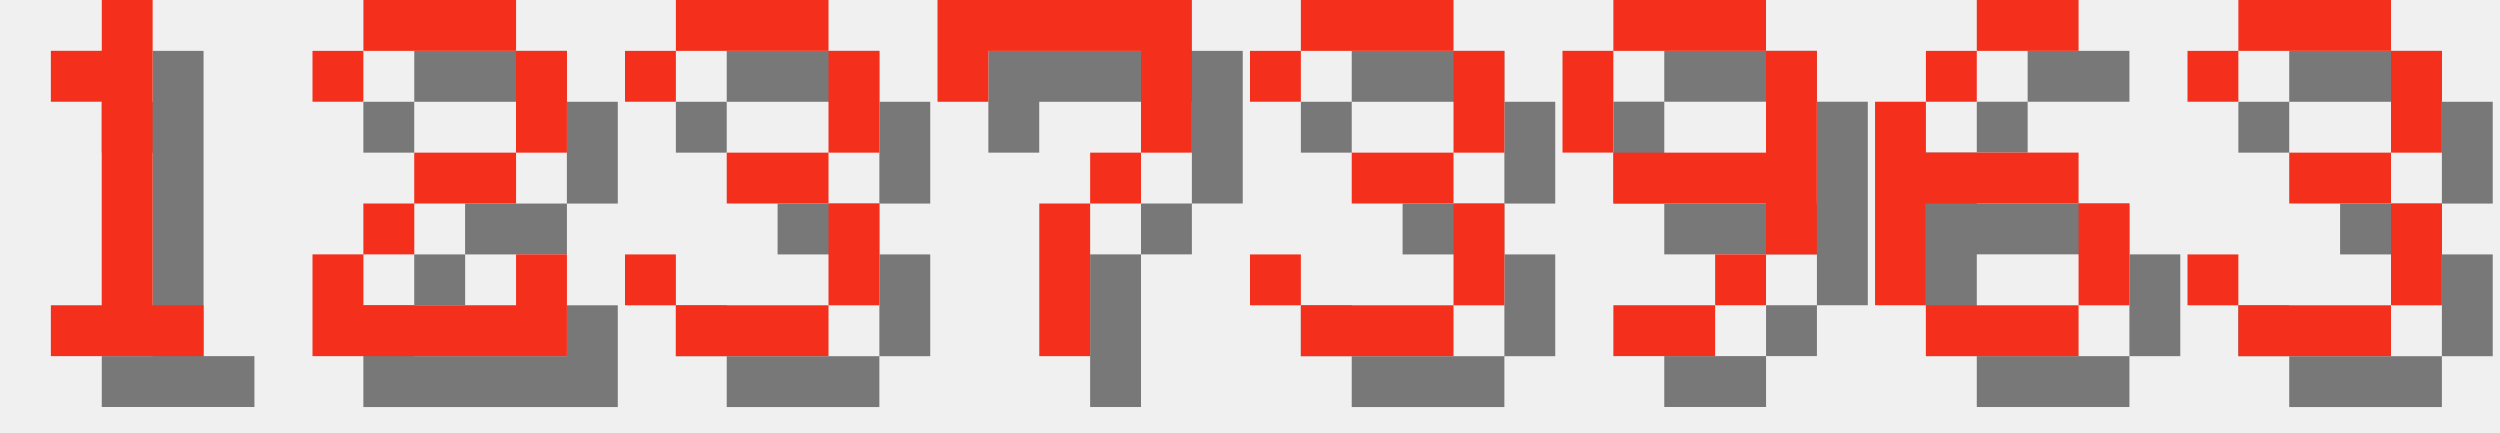
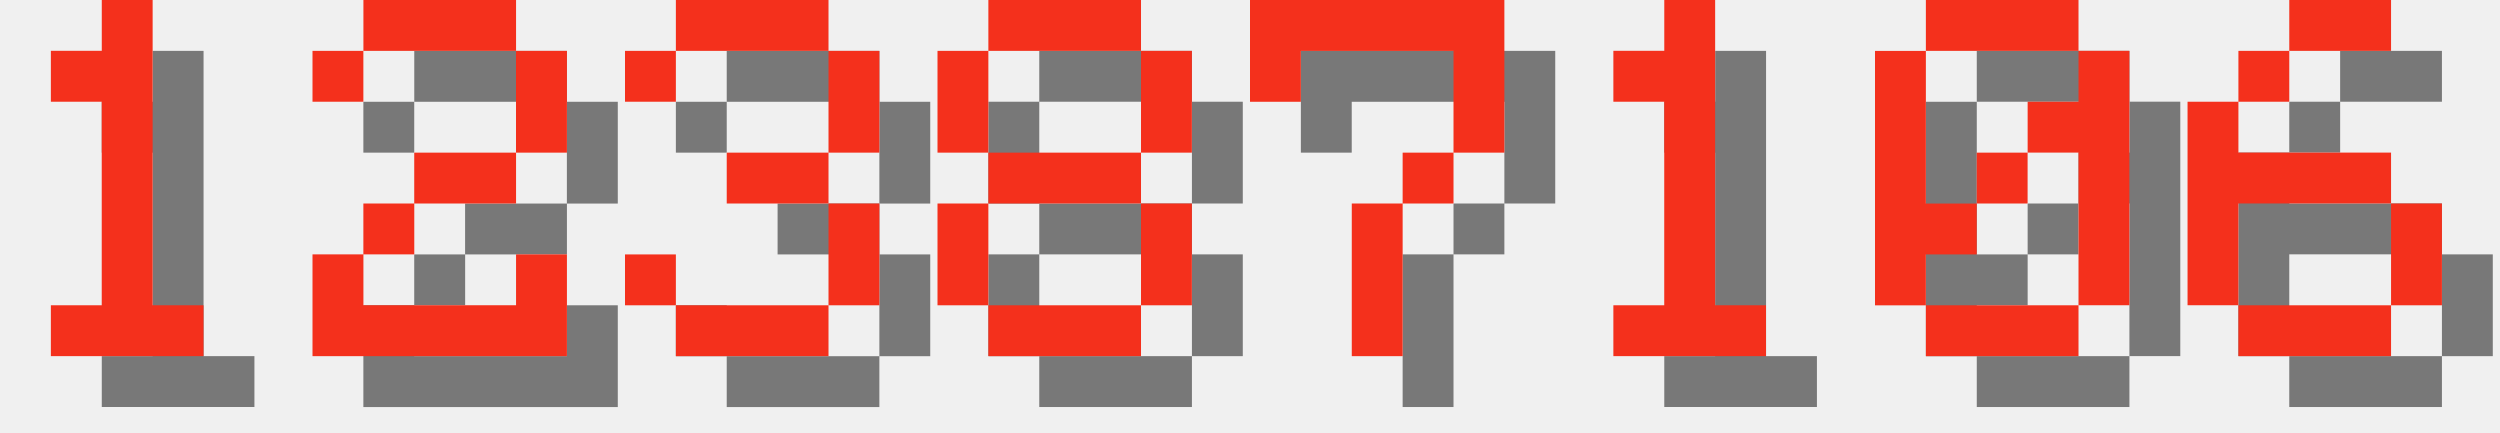
<svg xmlns="http://www.w3.org/2000/svg" version="1.1" width="208.0" height="36">
  <style>
        .text-foreground {
            fill: #F4301C;
        }
        .text-shadow {
            fill: #000000;
            fill-opacity: 0.5;
        }
    </style>
  <g class="digit" id="digit_1" transform="translate(0.0, 0), scale(4)">
    <path id="digit_1_shadow" class="text-shadow" d="m2.117 2.117v1.058h1.058v4.233h-1.058v1.058h3.175v-1.058h-1.058v-6.35h-1.058v1.058h-1.058z" fill-opacity=".5" style="paint-order:stroke fill markers" />
    <path id="digit_1_fg" class="text-foreground" d="m1.058 1.058v1.058h1.058v4.233h-1.058v1.058h3.175v-1.058h-1.058v-6.35h-1.058v1.058h-1.058z" fill="#fff" style="paint-order:stroke fill markers" />
  </g>
  <g class="digit" id="digit_2" transform="translate(26.0, 0), scale(4)">
    <path id="digit_2_shadow" class="text-shadow" d="m1.058 2.117v1.058h1.058v-1.058h3.175v2.117h-2.117v1.058h-1.058v1.058h-1.058v2.117h5.292v-2.117h-1.058v1.058h-3.175v-1.058h1.058v-1.058h2.117v-1.058h1.058v-2.117h-1.058v-1.058h-3.175v1.058h-1.058z" fill-opacity=".5" style="paint-order:stroke fill markers" />
    <path id="digit_2_fg" class="text-foreground" d="m0 1.058v1.058h1.058v-1.058h3.175v2.117h-2.117v1.058h-1.058v1.058h-1.058v2.117h5.292v-2.117h-1.058v1.058h-3.175v-1.058h1.058v-1.058h2.117v-1.058h1.058v-2.117h-1.058v-1.058h-3.175v1.058h-1.058z" fill="#fff" style="paint-order:stroke fill markers" />
  </g>
  <g class="digit" id="digit_3" transform="translate(52.0, 0), scale(4)">
    <path id="digit_3_shadow" class="text-shadow" d="m1.058 2.117v1.058h1.058v-1.058h3.175v2.117h-2.117v1.058h2.117v2.117h-3.175v-1.058h-1.058v1.058h1.058v1.058h3.175v-1.058h1.058v-2.117h-1.058v-1.058h1.058v-2.117h-1.058v-1.058h-3.175v1.058h-1.058z" fill-opacity=".5" style="paint-order:stroke fill markers" />
    <path id="digit_3_fg" class="text-foreground" d="m0 1.058v1.058h1.058v-1.058h3.175v2.117h-2.117v1.058h2.117v2.117h-3.175v-1.058h-1.058v1.058h1.058v1.058h3.175v-1.058h1.058v-2.117h-1.058v-1.058h1.058v-2.117h-1.058v-1.058h-3.175v1.058h-1.058z" fill="#fff" style="paint-order:stroke fill markers" />
  </g>
-   <g class="digit" id="digit_7" transform="translate(78.0, 0), scale(4)">
+   <g class="digit" id="digit_8" transform="translate(78.0, 0), scale(4)">
+     <path id="digit_8_shadow" class="text-shadow" d="m2.117 1.058v1.058h3.175v-1.058h-3.175zm3.175 1.058v2.117h1.058v-2.117h-1.058zm0 2.117h-3.175v1.058h3.175v-1.058zm0 1.058v2.117h1.058v-2.117h-1.058zm0 2.117h-3.175v1.058h3.175v-1.058zm-3.175 0v-2.117h-1.058v2.117h1.058zm0-3.175v-2.117h-1.058v2.117h1.058z" fill-opacity=".5" style="paint-order:stroke fill markers" />
+     <path id="digit_8_fg" class="text-foreground" d="m1.058 0v1.058h3.175v-1.058h-3.175zm3.175 1.058v2.117h1.058v-2.117h-1.058zm0 2.117h-3.175v1.058h3.175v-1.058zm0 1.058v2.117h1.058v-2.117h-1.058zm0 2.117h-3.175v1.058h3.175v-1.058zm-3.175 0v-2.117h-1.058v2.117h1.058zm0-3.175v-2.117h-1.058v2.117h1.058z" fill="#fff" style="paint-order:stroke fill markers" />
+   </g>
+   <g class="digit" id="digit_7" transform="translate(104.0, 0), scale(4)">
    <path id="digit_7_shadow" class="text-shadow" d="m1.058 1.058 2e-6 2.117h1.058v-1.058h3.175v1.058l2e-7 1.058h-1.058v1.058h-1.058l4e-7 3.175 1.058 1e-7v-3.175h1.058v-1.058h1.058l5e-7 -1.058v-2.117z" fill-opacity=".5" style="paint-order:stroke fill markers" />
    <path id="digit_7_fg" class="text-foreground" d="m0 0 2e-6 2.117h1.058v-1.058h3.175v1.058l2e-7 1.058h-1.058v1.058h-1.058l4e-7 3.175 1.058 1e-7v-3.175h1.058v-1.058h1.058l5e-7 -1.058v-2.117z" fill="#fff" style="paint-order:stroke fill markers" />
  </g>
-   <g class="digit" id="digit_3" transform="translate(104.0, 0), scale(4)">
-     <path id="digit_3_shadow" class="text-shadow" d="m1.058 2.117v1.058h1.058v-1.058h3.175v2.117h-2.117v1.058h2.117v2.117h-3.175v-1.058h-1.058v1.058h1.058v1.058h3.175v-1.058h1.058v-2.117h-1.058v-1.058h1.058v-2.117h-1.058v-1.058h-3.175v1.058h-1.058z" fill-opacity=".5" style="paint-order:stroke fill markers" />
-     <path id="digit_3_fg" class="text-foreground" d="m0 1.058v1.058h1.058v-1.058h3.175v2.117h-2.117v1.058h2.117v2.117h-3.175v-1.058h-1.058v1.058h1.058v1.058h3.175v-1.058h1.058v-2.117h-1.058v-1.058h1.058v-2.117h-1.058v-1.058h-3.175v1.058h-1.058z" fill="#fff" style="paint-order:stroke fill markers" />
+   <g class="digit" id="digit_1" transform="translate(130.0, 0), scale(4)">
+     <path id="digit_1_shadow" class="text-shadow" d="m2.117 2.117v1.058h1.058v4.233h-1.058v1.058h3.175v-1.058h-1.058v-6.35h-1.058v1.058h-1.058z" fill-opacity=".5" style="paint-order:stroke fill markers" />
+     <path id="digit_1_fg" class="text-foreground" d="m1.058 1.058v1.058h1.058v4.233h-1.058v1.058h3.175v-1.058h-1.058v-6.35h-1.058v1.058h-1.058z" fill="#fff" style="paint-order:stroke fill markers" />
  </g>
-   <g class="digit" id="digit_9" transform="translate(130.0, 0), scale(4)">
-     <path id="digit_9_shadow" class="text-shadow" d="m2.117 1.058v1.058h3.175v-1.058h-3.175zm3.175 1.058v2.117h-3.175v1.058h3.175v1.058h1.058v-4.233h-1.058zm0 4.233h-1.058v1.058h1.058v-1.058zm-1.058 1.058h-2.117v1.058h2.117v-1.058zm-2.117-3.175v-2.117h-1.058v2.117h1.058z" fill-opacity=".5" style="paint-order:stroke fill markers" />
-     <path id="digit_9_fg" class="text-foreground" d="m1.058 0v1.058h3.175v-1.058h-3.175zm3.175 1.058v2.117h-3.175v1.058h3.175v1.058h1.058v-4.233h-1.058zm0 4.233h-1.058v1.058h1.058v-1.058zm-1.058 1.058h-2.117v1.058h2.117v-1.058zm-2.117-3.175v-2.117h-1.058v2.117h1.058z" fill="#fff" style="paint-order:stroke fill markers" />
+   <g class="digit" id="digit_0" transform="translate(156.0, 0), scale(4)">
+     <path id="digit_0_shadow" class="text-shadow" d="m2.117 1.058v1.058h3.175v-1.058h-3.175zm3.175 1.058v1.058h-1.058v1.058h1.058v3.175h1.058v-5.292h-1.058zm0 5.292h-3.175v1.058h3.175v-1.058zm-3.175 0v-1.058h1.058v-1.058h-1.058v-3.175h-1.058v5.292h1.058zm1.058-2.117h1.058v-1.058h-1.058v1.058z" fill-opacity=".5" style="paint-order:stroke fill markers" />
+     <path id="digit_0_fg" class="text-foreground" d="m1.058 0v1.058h3.175v-1.058h-3.175zm3.175 1.058v1.058h-1.058v1.058h1.058v3.175h1.058v-5.292h-1.058zm0 5.292h-3.175v1.058h3.175v-1.058zm-3.175 0v-1.058h1.058v-1.058h-1.058v-3.175h-1.058v5.292h1.058zm1.058-2.117h1.058v-1.058h-1.058v1.058z" fill="#fff" style="paint-order:stroke fill markers" />
  </g>
-   <g class="digit" id="digit_6" transform="translate(156.0, 0), scale(4)">
+   <g class="digit" id="digit_6" transform="translate(182.0, 0), scale(4)">
    <path id="digit_6_shadow" class="text-shadow" d="m3.175 1.058v1.058h2.117v-1.058h-2.117zm0 1.058h-1.058v1.058h1.058v-1.058zm-1.058 1.058h-1.058v4.233h1.058v-2.117h3.175v-1.058h-3.175v-1.058zm3.175 2.117v2.117h1.058v-2.117h-1.058zm0 2.117h-3.175v1.058h3.175v-1.058z" fill-opacity=".5" style="paint-order:stroke fill markers" />
    <path id="digit_6_fg" class="text-foreground" d="m2.117 0v1.058h2.117v-1.058h-2.117zm0 1.058h-1.058v1.058h1.058v-1.058zm-1.058 1.058h-1.058v4.233h1.058v-2.117h3.175v-1.058h-3.175v-1.058zm3.175 2.117v2.117h1.058v-2.117h-1.058zm0 2.117h-3.175v1.058h3.175v-1.058z" fill="#fff" style="paint-order:stroke fill markers" />
  </g>
-   <g class="digit" id="digit_3" transform="translate(182.0, 0), scale(4)">
-     <path id="digit_3_shadow" class="text-shadow" d="m1.058 2.117v1.058h1.058v-1.058h3.175v2.117h-2.117v1.058h2.117v2.117h-3.175v-1.058h-1.058v1.058h1.058v1.058h3.175v-1.058h1.058v-2.117h-1.058v-1.058h1.058v-2.117h-1.058v-1.058h-3.175v1.058h-1.058z" fill-opacity=".5" style="paint-order:stroke fill markers" />
-     <path id="digit_3_fg" class="text-foreground" d="m0 1.058v1.058h1.058v-1.058h3.175v2.117h-2.117v1.058h2.117v2.117h-3.175v-1.058h-1.058v1.058h1.058v1.058h3.175v-1.058h1.058v-2.117h-1.058v-1.058h1.058v-2.117h-1.058v-1.058h-3.175v1.058h-1.058z" fill="#fff" style="paint-order:stroke fill markers" />
-   </g>
</svg>
